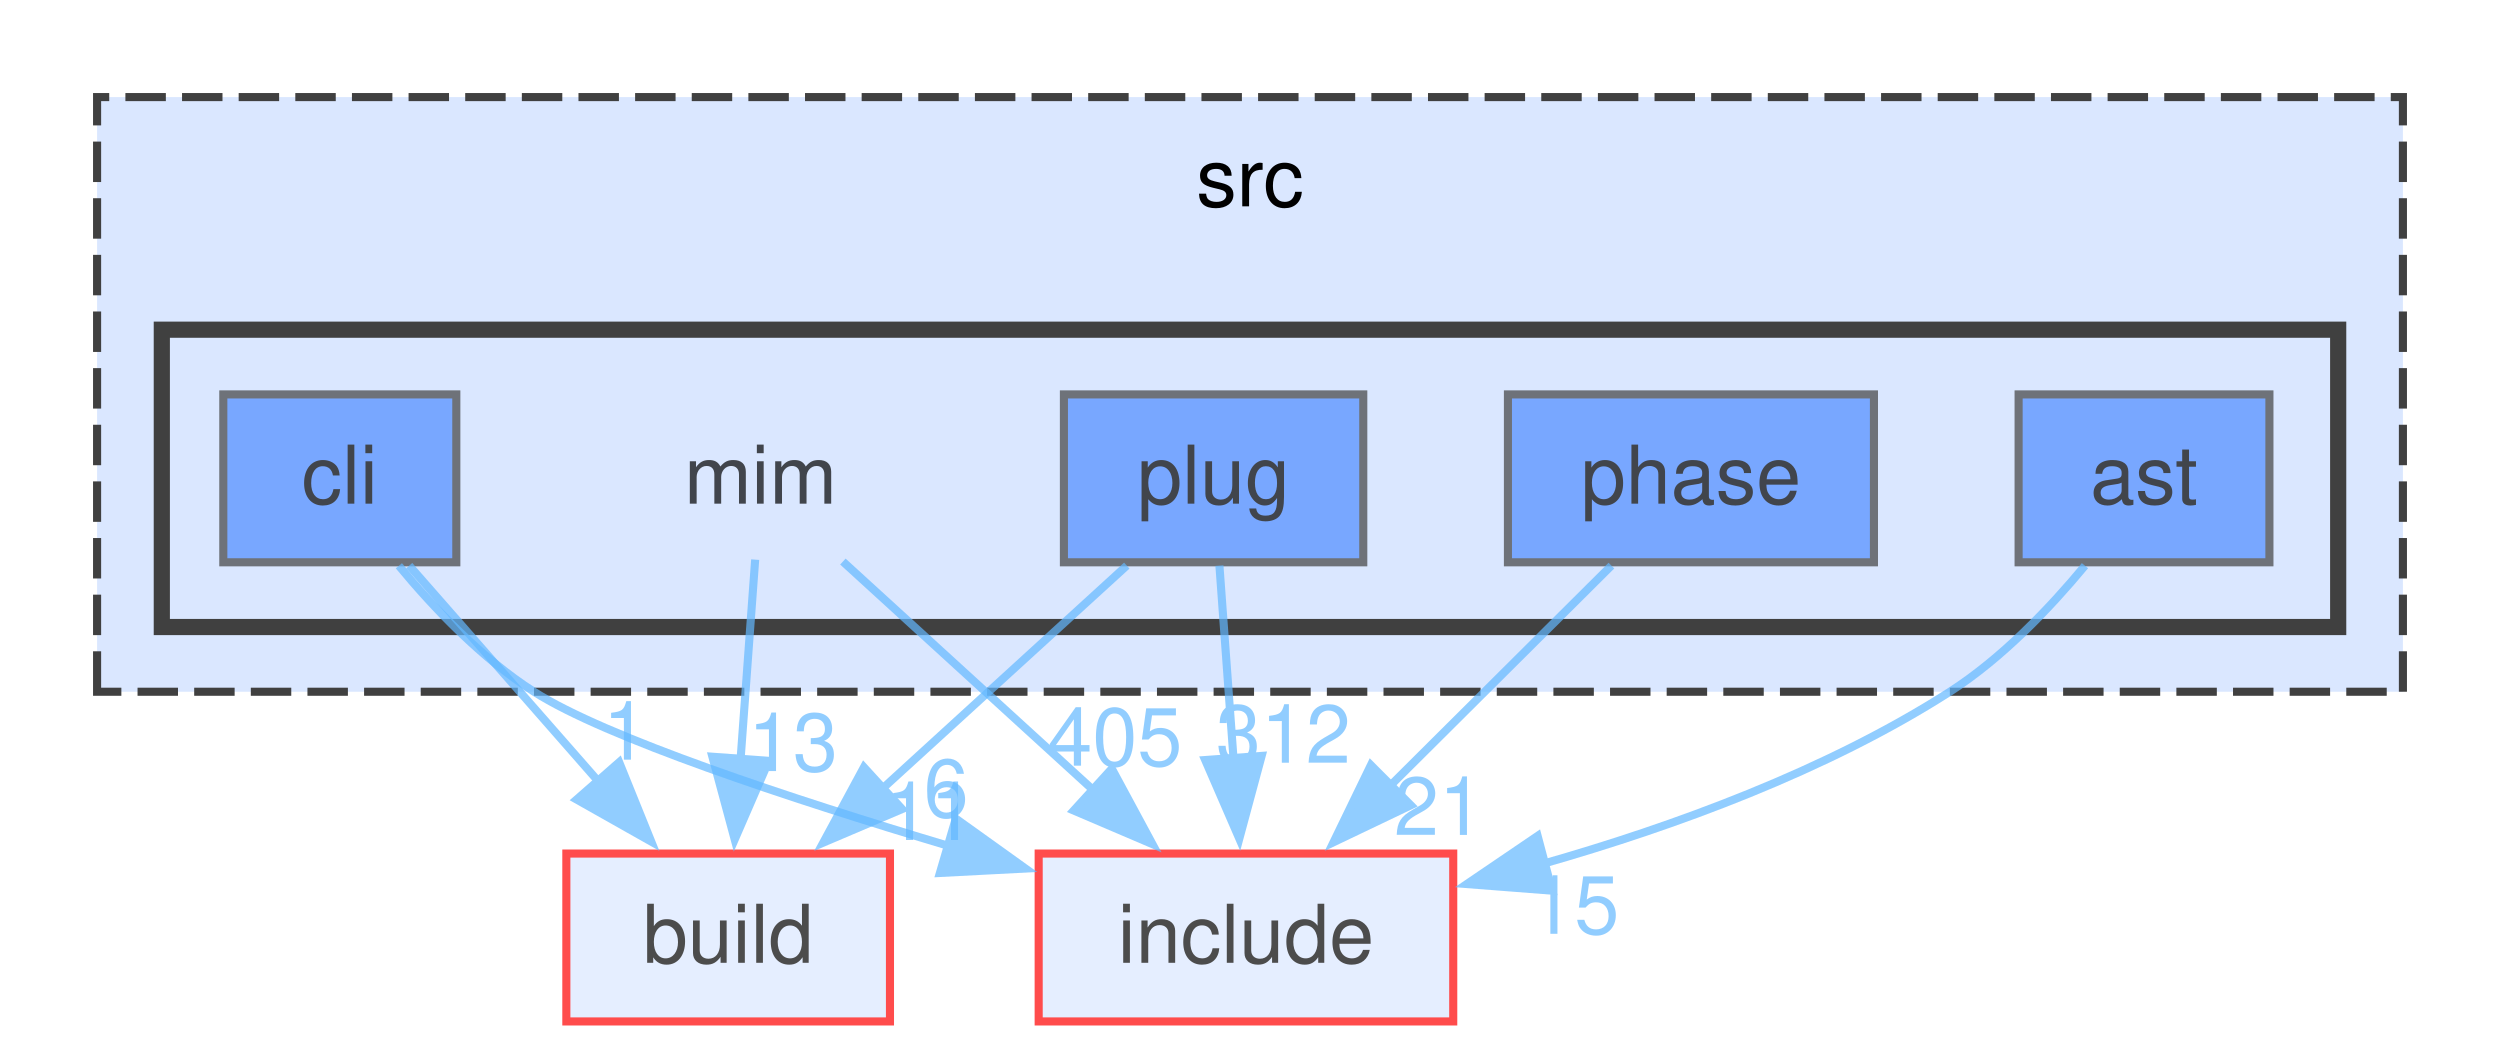
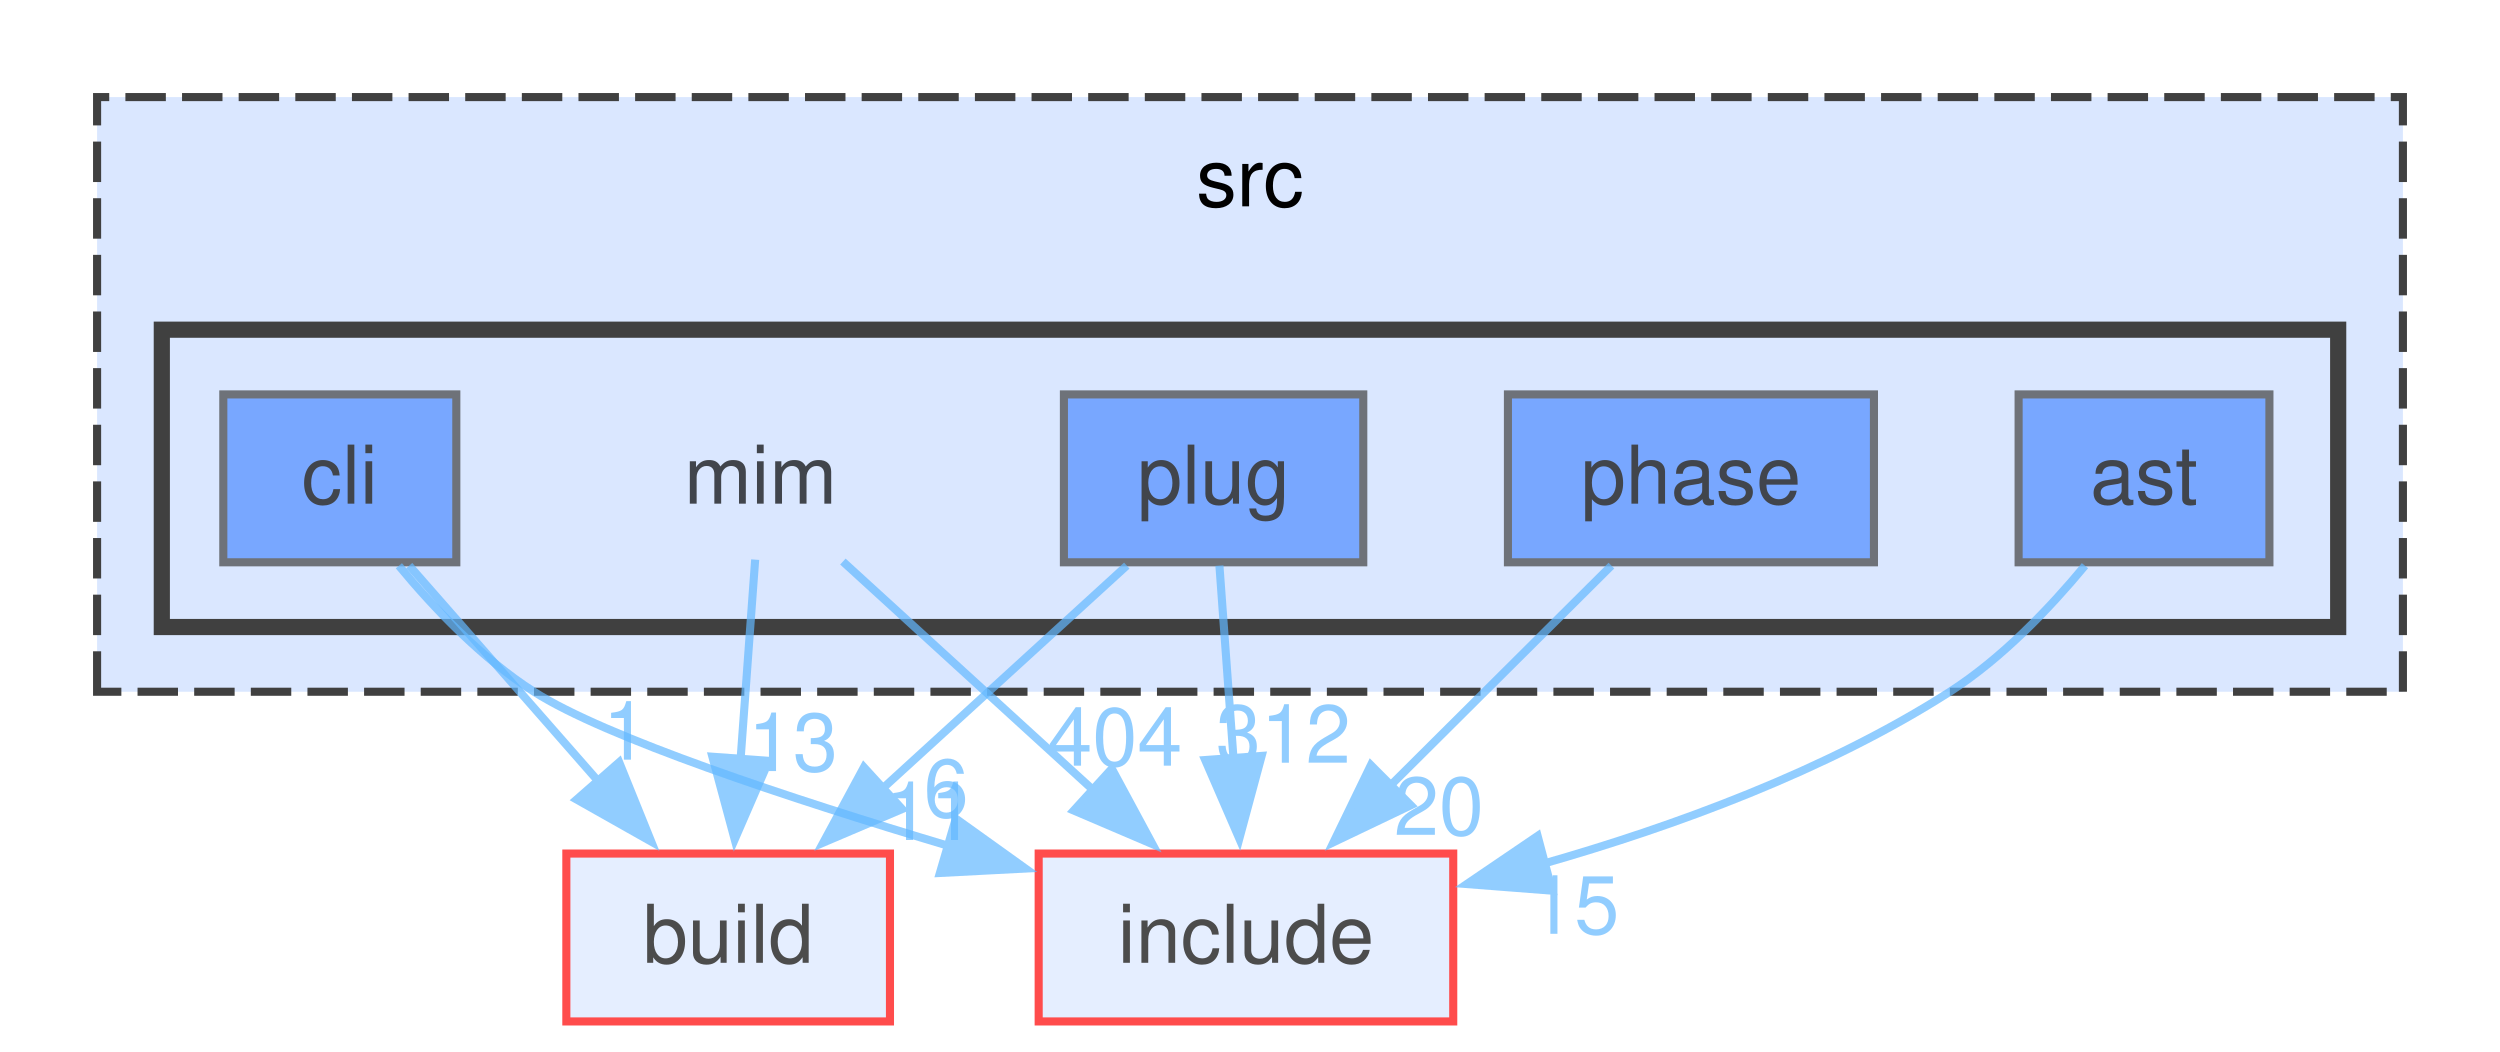
<svg xmlns="http://www.w3.org/2000/svg" xmlns:xlink="http://www.w3.org/1999/xlink" width="309pt" height="130pt" viewBox="0.00 0.00 309.00 130.00">
  <svg id="main" version="1.1" xml:space="preserve">
    <style type="text/css">
.node, .edge {opacity: 0.7;}
.node.selected, .edge.selected {opacity: 1;}
.edge:hover path { stroke: red; }
.edge:hover polygon { stroke: red; fill: red; }
</style>
    <svg id="graph" class="graph">
      <g id="graph0" class="graph" transform="scale(1 1) rotate(0) translate(4 126.25)">
        <g id="clust1" class="cluster">
          <g id="a_clust1">
            <a xlink:href="dir_68267d1309a1af8e8297ef4c3efbcdba.html" target="_top" xlink:title="src">
              <polygon fill="#dae7ff" stroke="#404040" stroke-dasharray="5,2" points="8,-40.75 8,-114.25 293,-114.25 293,-40.75 8,-40.75" />
              <text xml:space="preserve" text-anchor="middle" x="150.5" y="-100.75" font-family="Helvetica,sans-Serif" font-size="10.00">src</text>
            </a>
          </g>
        </g>
        <g id="clust2" class="cluster">
          <g id="a_clust2">
            <a xlink:href="dir_3f6d0e947440f9d0b42426d30577ffdc.html" target="_top">
              <polygon fill="#dae7ff" stroke="#404040" stroke-width="2" points="16,-48.75 16,-85.5 285,-85.5 285,-48.75 16,-48.75" />
            </a>
          </g>
        </g>
        <g id="node1" class="node">
          <text xml:space="preserve" text-anchor="middle" x="90" y="-64" font-family="Helvetica,sans-Serif" font-size="10.00">mim</text>
        </g>
        <g id="node6" class="node">
          <g id="a_node6">
            <a xlink:href="dir_4fef79e7177ba769987a8da36c892c5f.html" target="_top" xlink:title="build">
              <polygon fill="#dae7ff" stroke="red" points="106,-20.75 66,-20.75 66,0 106,0 106,-20.75" />
              <text xml:space="preserve" text-anchor="middle" x="86" y="-7.25" font-family="Helvetica,sans-Serif" font-size="10.00">build</text>
            </a>
          </g>
        </g>
        <g id="edge1" class="edge">
          <g id="a_edge1">
            <a xlink:href="dir_000052_000016.html" target="_top">
              <path fill="none" stroke="#63b8ff" d="M89.34,-57.08C88.85,-50.39 88.16,-40.99 87.54,-32.46" />
              <polygon fill="#63b8ff" stroke="#63b8ff" points="91.03,-32.21 86.81,-22.49 84.05,-32.72 91.03,-32.21" />
            </a>
          </g>
          <g id="a_edge1-headlabel">
            <a xlink:href="dir_000052_000016.html" target="_top" xlink:title="13">
              <text xml:space="preserve" text-anchor="middle" x="94.01" y="-30.95" font-family="Helvetica,sans-Serif" font-size="10.00" fill="#63b8ff">13</text>
            </a>
          </g>
        </g>
        <g id="node7" class="node">
          <g id="a_node7">
            <a xlink:href="dir_d44c64559bbebec7f509842c48db8b23.html" target="_top" xlink:title="include">
              <polygon fill="#dae7ff" stroke="red" points="175.62,-20.75 124.38,-20.75 124.38,0 175.62,0 175.62,-20.75" />
              <text xml:space="preserve" text-anchor="middle" x="150" y="-7.25" font-family="Helvetica,sans-Serif" font-size="10.00">include</text>
            </a>
          </g>
        </g>
        <g id="edge2" class="edge">
          <g id="a_edge2">
            <a xlink:href="dir_000052_000040.html" target="_top">
              <path fill="none" stroke="#63b8ff" d="M100.18,-56.84C108.66,-49.1 120.97,-37.87 131.23,-28.5" />
              <polygon fill="#63b8ff" stroke="#63b8ff" points="133.42,-31.24 138.45,-21.91 128.71,-26.07 133.42,-31.24" />
            </a>
          </g>
          <g id="a_edge2-headlabel">
-             <a xlink:href="dir_000052_000040.html" target="_top" xlink:title="405">
-               <text xml:space="preserve" text-anchor="middle" x="133.8" y="-31.61" font-family="Helvetica,sans-Serif" font-size="10.00" fill="#63b8ff">405</text>
+             <a xlink:href="dir_000052_000040.html" target="_top" xlink:title="404">
+               <text xml:space="preserve" text-anchor="middle" x="133.8" y="-31.61" font-family="Helvetica,sans-Serif" font-size="10.00" fill="#63b8ff">404</text>
            </a>
          </g>
        </g>
        <g id="node2" class="node">
          <g id="a_node2">
            <a xlink:href="dir_2ddc41045f35623bc177b300918cc2ff.html" target="_top" xlink:title="ast">
              <polygon fill="#4e8cff" stroke="#404040" points="276.5,-77.5 245.5,-77.5 245.5,-56.75 276.5,-56.75 276.5,-77.5" />
              <text xml:space="preserve" text-anchor="middle" x="261" y="-64" font-family="Helvetica,sans-Serif" font-size="10.00">ast</text>
            </a>
          </g>
        </g>
        <g id="edge3" class="edge">
          <g id="a_edge3">
            <a xlink:href="dir_000004_000040.html" target="_top">
              <path fill="none" stroke="#63b8ff" d="M253.7,-56.33C249.35,-51.08 243.43,-44.87 237,-40.75 221.73,-30.97 202.85,-24.08 186.59,-19.45" />
              <polygon fill="#63b8ff" stroke="#63b8ff" points="187.85,-16.16 177.29,-16.98 186.05,-22.93 187.85,-16.16" />
            </a>
          </g>
          <g id="a_edge3-headlabel">
            <a xlink:href="dir_000004_000040.html" target="_top" xlink:title="15">
              <text xml:space="preserve" text-anchor="middle" x="190.59" y="-10.83" font-family="Helvetica,sans-Serif" font-size="10.00" fill="#63b8ff">15</text>
            </a>
          </g>
        </g>
        <g id="node3" class="node">
          <g id="a_node3">
            <a xlink:href="dir_78d50f5e9392a83b0326955836e457eb.html" target="_top" xlink:title="cli">
              <polygon fill="#4e8cff" stroke="#404040" points="52.4,-77.5 23.6,-77.5 23.6,-56.75 52.4,-56.75 52.4,-77.5" />
              <text xml:space="preserve" text-anchor="middle" x="38" y="-64" font-family="Helvetica,sans-Serif" font-size="10.00">cli</text>
            </a>
          </g>
        </g>
        <g id="edge4" class="edge">
          <g id="a_edge4">
            <a xlink:href="dir_000017_000016.html" target="_top">
              <path fill="none" stroke="#63b8ff" d="M46.58,-56.34C53.07,-48.94 62.15,-38.57 69.97,-29.66" />
              <polygon fill="#63b8ff" stroke="#63b8ff" points="72.53,-32.04 76.5,-22.22 67.27,-27.43 72.53,-32.04" />
            </a>
          </g>
          <g id="a_edge4-headlabel">
            <a xlink:href="dir_000017_000016.html" target="_top" xlink:title="1">
              <text xml:space="preserve" text-anchor="middle" x="73.3" y="-32.35" font-family="Helvetica,sans-Serif" font-size="10.00" fill="#63b8ff">1</text>
            </a>
          </g>
        </g>
        <g id="edge5" class="edge">
          <g id="a_edge5">
            <a xlink:href="dir_000017_000040.html" target="_top">
              <path fill="none" stroke="#63b8ff" d="M45.3,-56.32C49.64,-51.07 55.56,-44.86 62,-40.75 70.82,-35.12 93.36,-27.64 113.42,-21.64" />
              <polygon fill="#63b8ff" stroke="#63b8ff" points="114.14,-25.07 122.75,-18.9 112.17,-18.35 114.14,-25.07" />
            </a>
          </g>
          <g id="a_edge5-headlabel">
            <a xlink:href="dir_000017_000040.html" target="_top" xlink:title="6">
              <text xml:space="preserve" text-anchor="middle" x="112.94" y="-25.26" font-family="Helvetica,sans-Serif" font-size="10.00" fill="#63b8ff">6</text>
            </a>
          </g>
        </g>
        <g id="node4" class="node">
          <g id="a_node4">
            <a xlink:href="dir_4ad15e0004aa2fc2424d5bded02c9369.html" target="_top" xlink:title="phase">
              <polygon fill="#4e8cff" stroke="#404040" points="227.62,-77.5 182.38,-77.5 182.38,-56.75 227.62,-56.75 227.62,-77.5" />
              <text xml:space="preserve" text-anchor="middle" x="205" y="-64" font-family="Helvetica,sans-Serif" font-size="10.00">phase</text>
            </a>
          </g>
        </g>
        <g id="edge6" class="edge">
          <g id="a_edge6">
            <a xlink:href="dir_000077_000040.html" target="_top">
              <path fill="none" stroke="#63b8ff" d="M195.17,-56.34C187.58,-48.78 176.88,-38.14 167.8,-29.1" />
              <polygon fill="#63b8ff" stroke="#63b8ff" points="170.38,-26.72 160.82,-22.15 165.44,-31.68 170.38,-26.72" />
            </a>
          </g>
          <g id="a_edge6-headlabel">
-             <a xlink:href="dir_000077_000040.html" target="_top" xlink:title="21">
-               <text xml:space="preserve" text-anchor="middle" x="173.85" y="-23.05" font-family="Helvetica,sans-Serif" font-size="10.00" fill="#63b8ff">21</text>
+             <a xlink:href="dir_000077_000040.html" target="_top" xlink:title="20">
+               <text xml:space="preserve" text-anchor="middle" x="173.85" y="-23.05" font-family="Helvetica,sans-Serif" font-size="10.00" fill="#63b8ff">20</text>
            </a>
          </g>
        </g>
        <g id="node5" class="node">
          <g id="a_node5">
            <a xlink:href="dir_07110a8747d2517ee97007224f1d2994.html" target="_top" xlink:title="plug">
              <polygon fill="#4e8cff" stroke="#404040" points="164.5,-77.5 127.5,-77.5 127.5,-56.75 164.5,-56.75 164.5,-77.5" />
              <text xml:space="preserve" text-anchor="middle" x="146" y="-64" font-family="Helvetica,sans-Serif" font-size="10.00">plug</text>
            </a>
          </g>
        </g>
        <g id="edge7" class="edge">
          <g id="a_edge7">
            <a xlink:href="dir_000092_000016.html" target="_top">
              <path fill="none" stroke="#63b8ff" d="M135.27,-56.34C126.91,-48.71 115.09,-37.92 105.12,-28.82" />
              <polygon fill="#63b8ff" stroke="#63b8ff" points="107.5,-26.25 97.75,-22.1 102.78,-31.42 107.5,-26.25" />
            </a>
          </g>
          <g id="a_edge7-headlabel">
            <a xlink:href="dir_000092_000016.html" target="_top" xlink:title="11">
              <text xml:space="preserve" text-anchor="middle" x="110.95" y="-22.43" font-family="Helvetica,sans-Serif" font-size="10.00" fill="#63b8ff">11</text>
            </a>
          </g>
        </g>
        <g id="edge8" class="edge">
          <g id="a_edge8">
            <a xlink:href="dir_000092_000040.html" target="_top">
              <path fill="none" stroke="#63b8ff" d="M146.72,-56.34C147.2,-49.72 147.86,-40.72 148.46,-32.52" />
              <polygon fill="#63b8ff" stroke="#63b8ff" points="151.94,-32.82 149.18,-22.59 144.96,-32.31 151.94,-32.82" />
            </a>
          </g>
          <g id="a_edge8-headlabel">
            <a xlink:href="dir_000092_000040.html" target="_top" xlink:title="312">
              <text xml:space="preserve" text-anchor="middle" x="154.62" y="-31.97" font-family="Helvetica,sans-Serif" font-size="10.00" fill="#63b8ff">312</text>
            </a>
          </g>
        </g>
      </g>
    </svg>
  </svg>
  <style type="text/css">

[data-mouse-over-selected='false'] { opacity: 0.7; }
[data-mouse-over-selected='true']  { opacity: 1.0; }

</style>
</svg>
